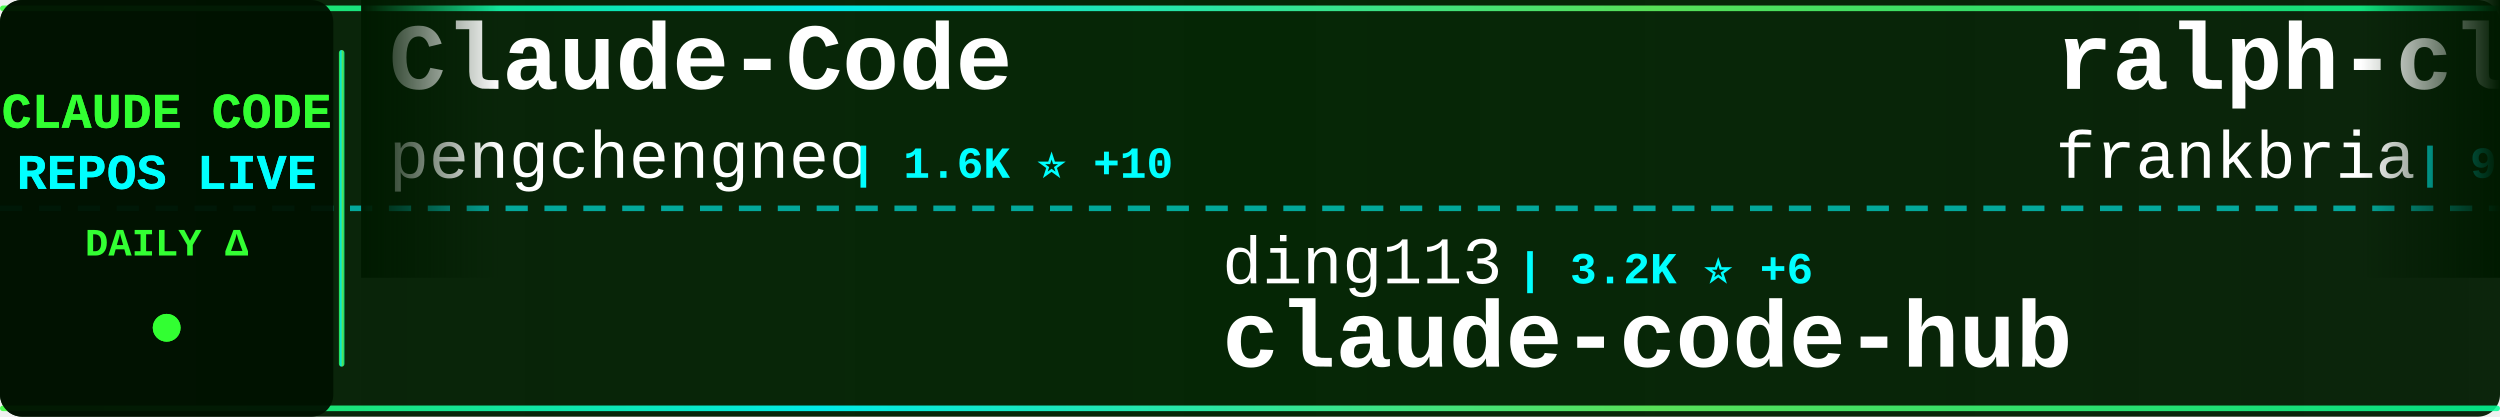
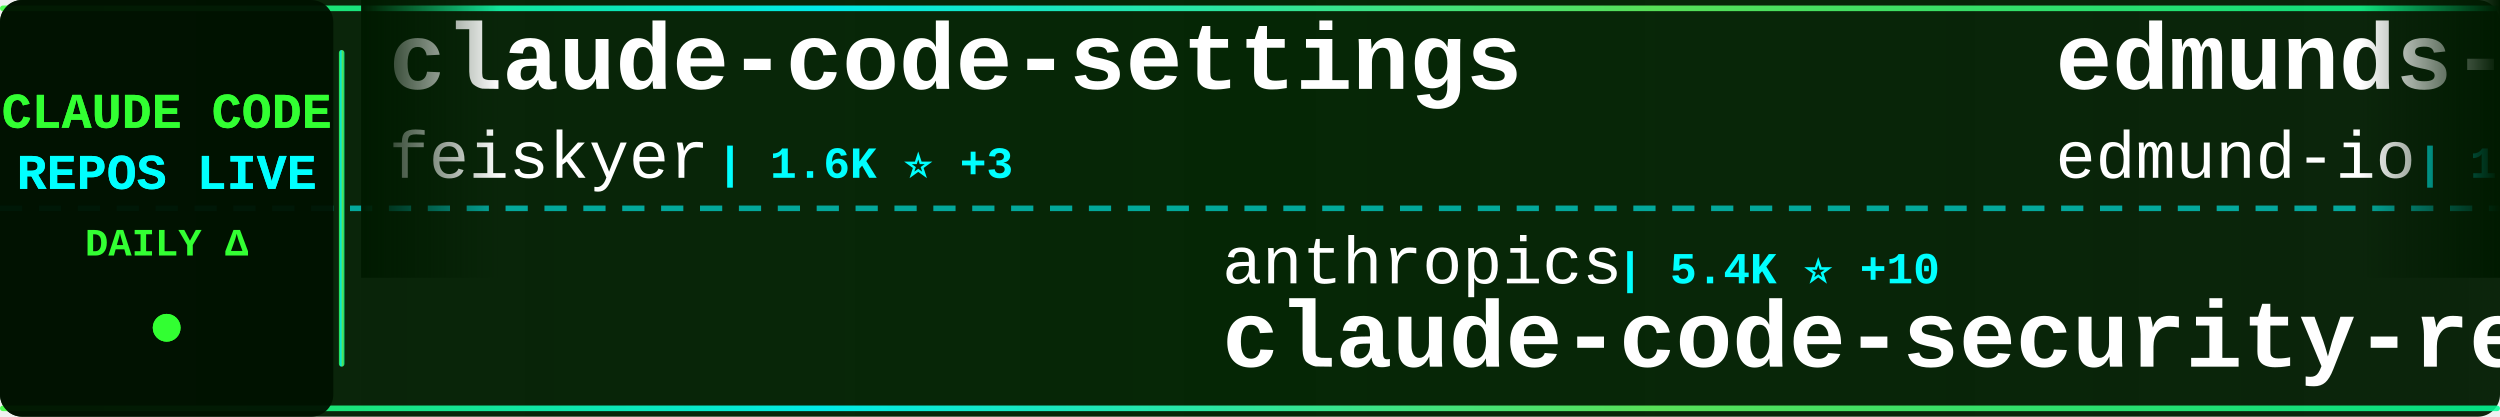
<svg xmlns="http://www.w3.org/2000/svg" width="900" height="150">
  <defs>
    <linearGradient id="tickerBg" x1="0%" y1="0%" x2="100%" y2="0%">
      <stop offset="0%" style="stop-color:#001a00;stop-opacity:0.95" />
      <stop offset="50%" style="stop-color:#002200;stop-opacity:0.98" />
      <stop offset="100%" style="stop-color:#001a00;stop-opacity:0.95" />
    </linearGradient>
    <linearGradient id="borderGrad" x1="0%" y1="0%" x2="100%" y2="0%">
      <stop offset="0%" style="stop-color:#33ff33;stop-opacity:0.85">
        <animate attributeName="stop-opacity" values="0.85;1;0.85" dur="2s" repeatCount="indefinite" />
      </stop>
      <stop offset="33%" style="stop-color:#00ffff;stop-opacity:0.9">
        <animate attributeName="stop-opacity" values="0.9;1;0.9" dur="2.2s" repeatCount="indefinite" />
      </stop>
      <stop offset="66%" style="stop-color:#66ff66;stop-opacity:0.85">
        <animate attributeName="stop-opacity" values="0.85;1;0.85" dur="1.8s" repeatCount="indefinite" />
      </stop>
      <stop offset="100%" style="stop-color:#00ff99;stop-opacity:0.85">
        <animate attributeName="stop-opacity" values="0.85;1;0.85" dur="2s" repeatCount="indefinite" />
      </stop>
    </linearGradient>
    <filter id="textGlow">
      <feGaussianBlur stdDeviation="0.1" result="coloredBlur" />
      <feMerge>
        <feMergeNode in="coloredBlur" />
        <feMergeNode in="SourceGraphic" />
      </feMerge>
    </filter>
    <filter id="metricGlow">
      <feGaussianBlur stdDeviation="0.2" result="coloredBlur" />
      <feMerge>
        <feMergeNode in="coloredBlur" />
        <feMergeNode in="SourceGraphic" />
      </feMerge>
    </filter>
    <linearGradient id="leftFade" x1="0%" y1="0%" x2="100%" y2="0%">
      <stop offset="0%" style="stop-color:#001a00;stop-opacity:1" />
      <stop offset="100%" style="stop-color:#001a00;stop-opacity:0" />
    </linearGradient>
    <linearGradient id="rightFade" x1="0%" y1="0%" x2="100%" y2="0%">
      <stop offset="0%" style="stop-color:#001a00;stop-opacity:0" />
      <stop offset="100%" style="stop-color:#001a00;stop-opacity:1" />
    </linearGradient>
  </defs>
  <rect width="900" height="150" fill="url(#tickerBg)" rx="8" />
  <rect x="0" y="2" width="900" height="2" fill="url(#borderGrad)" rx="1" />
  <rect x="0" y="146" width="900" height="2" fill="url(#borderGrad)" rx="1" />
  <line x1="0" y1="75" x2="900" y2="75" stroke="#00ffff" stroke-width="2" stroke-dasharray="8 6" opacity="0.6" />
  <rect x="0" y="0" width="120" height="150" fill="#001100" opacity="0.95" rx="8" />
  <text x="60" y="46" font-family="'Courier New', monospace" font-size="18" font-weight="bold" fill="#33ff33" text-anchor="middle" filter="url(#textGlow)">
    CLAUDE CODE
  </text>
  <text x="60" y="68" font-family="'Courier New', monospace" font-size="18" font-weight="bold" fill="#00ffff" text-anchor="middle" filter="url(#textGlow)">
    REPOS LIVE
  </text>
  <text x="60" y="92" font-family="'Courier New', monospace" font-size="14" font-weight="bold" fill="#33ff33" text-anchor="middle">
    DAILY Δ
  </text>
  <circle cx="60" cy="118" r="5" fill="#33ff33" filter="url(#metricGlow)">
    <animate attributeName="r" values="4;6;4" dur="1.5s" repeatCount="indefinite" />
    <animate attributeName="opacity" values="0.6;1;0.6" dur="1.5s" repeatCount="indefinite" />
  </circle>
  <rect x="122" y="18" width="2" height="114" fill="url(#borderGrad)" rx="1" />
  <clipPath id="tickerClip">
    <rect x="130" y="0" width="770" height="150" />
  </clipPath>
  <g clip-path="url(#tickerClip)">
    <g id="tickerItems">
      <animateTransform attributeName="transform" attributeType="XML" type="translate" from="0 0" to="-3000 0" dur="54s" repeatCount="indefinite" />
      <g transform="translate(0, 0)">
-         <text x="140" y="32" font-family="'Courier New', monospace" font-size="34" font-weight="bold" fill="#ffffff">Claude-Code</text>
-         <text x="140" y="64" font-family="'Courier New', monospace" font-size="24" font-weight="normal" fill="#ffffff" opacity="1.0">pengchengneo</text>
-         <text x="306" y="64" font-family="'Courier New', monospace" font-size="16" font-weight="bold" fill="#00ffff"> | 1.6K ⭐ +10</text>
+         <text x="140" y="32" font-family="'Courier New', monospace" font-size="34" font-weight="bold" fill="#ffffff">claude-code-settings</text>
+         <text x="140" y="64" font-family="'Courier New', monospace" font-size="24" font-weight="normal" fill="#ffffff" opacity="1.0">feiskyer</text>
+         <text x="258" y="64" font-family="'Courier New', monospace" font-size="16" font-weight="bold" fill="#00ffff"> | 1.6K ⭐ +3</text>
      </g>
      <g transform="translate(300, 0)">
-         <text x="140" y="102" font-family="'Courier New', monospace" font-size="24" font-weight="normal" fill="#ffffff" opacity="1.0">ding113</text>
-         <text x="246" y="102" font-family="'Courier New', monospace" font-size="16" font-weight="bold" fill="#00ffff"> | 3.2K ⭐ +6</text>
-         <text x="140" y="132" font-family="'Courier New', monospace" font-size="34" font-weight="bold" fill="#ffffff">claude-code-hub</text>
+         <text x="140" y="102" font-family="'Courier New', monospace" font-size="24" font-weight="normal" fill="#ffffff" opacity="1.0">anthropics</text>
+         <text x="282" y="102" font-family="'Courier New', monospace" font-size="16" font-weight="bold" fill="#00ffff"> | 5.4K ⭐ +10</text>
+         <text x="140" y="132" font-family="'Courier New', monospace" font-size="34" font-weight="bold" fill="#ffffff">claude-code-security-rev...</text>
      </g>
      <g transform="translate(600, 0)">
-         <text x="140" y="32" font-family="'Courier New', monospace" font-size="34" font-weight="bold" fill="#ffffff">ralph-claude-code</text>
-         <text x="140" y="64" font-family="'Courier New', monospace" font-size="24" font-weight="normal" fill="#ffffff" opacity="1.0">frankbria</text>
-         <text x="270" y="64" font-family="'Courier New', monospace" font-size="16" font-weight="bold" fill="#00ffff"> | 9.5K ⭐ +3</text>
+         <text x="140" y="32" font-family="'Courier New', monospace" font-size="34" font-weight="bold" fill="#ffffff">edmunds-claude-code</text>
+         <text x="140" y="64" font-family="'Courier New', monospace" font-size="24" font-weight="normal" fill="#ffffff" opacity="1.0">edmund-io</text>
+         <text x="270" y="64" font-family="'Courier New', monospace" font-size="16" font-weight="bold" fill="#00ffff"> | 1.5K ⭐ +2</text>
      </g>
      <g transform="translate(900, 0)">
-         <text x="140" y="102" font-family="'Courier New', monospace" font-size="24" font-weight="normal" fill="#ffffff" opacity="1.0">disler</text>
-         <text x="234" y="102" font-family="'Courier New', monospace" font-size="16" font-weight="bold" fill="#00ffff"> | 1.4K ⭐ +3</text>
-         <text x="140" y="132" font-family="'Courier New', monospace" font-size="34" font-weight="bold" fill="#ffffff">pi-vs-claude-code</text>
+         <text x="140" y="102" font-family="'Courier New', monospace" font-size="24" font-weight="normal" fill="#ffffff" opacity="1.0">alirezarezvani</text>
+         <text x="330" y="102" font-family="'Courier New', monospace" font-size="16" font-weight="bold" fill="#00ffff"> | 19.7K ⭐ +138</text>
+         <text x="140" y="132" font-family="'Courier New', monospace" font-size="34" font-weight="bold" fill="#ffffff">claude-skills</text>
      </g>
      <g transform="translate(1200, 0)">
-         <text x="140" y="32" font-family="'Courier New', monospace" font-size="34" font-weight="bold" fill="#ffffff">claude-code-action</text>
-         <text x="140" y="64" font-family="'Courier New', monospace" font-size="24" font-weight="normal" fill="#ffffff" opacity="1.0">anthropics</text>
-         <text x="282" y="64" font-family="'Courier New', monospace" font-size="16" font-weight="bold" fill="#00ffff"> | 8.2K ⭐ +15</text>
+         <text x="140" y="32" font-family="'Courier New', monospace" font-size="34" font-weight="bold" fill="#ffffff">my-claude-code-setup</text>
+         <text x="140" y="64" font-family="'Courier New', monospace" font-size="24" font-weight="normal" fill="#ffffff" opacity="1.0">centminmod</text>
+         <text x="282" y="64" font-family="'Courier New', monospace" font-size="16" font-weight="bold" fill="#00ffff"> | 2.5K ⭐ +5</text>
      </g>
      <g transform="translate(1500, 0)">
-         <text x="140" y="102" font-family="'Courier New', monospace" font-size="24" font-weight="normal" fill="#ffffff" opacity="1.0">affaan-m</text>
-         <text x="258" y="102" font-family="'Courier New', monospace" font-size="16" font-weight="bold" fill="#00ffff"> | 225.2K ⭐ +553</text>
-         <text x="140" y="132" font-family="'Courier New', monospace" font-size="34" font-weight="bold" fill="#ffffff">ECC</text>
+         <text x="140" y="102" font-family="'Courier New', monospace" font-size="24" font-weight="normal" fill="#ffffff" opacity="1.0">Windy3f3f3f3f</text>
+         <text x="318" y="102" font-family="'Courier New', monospace" font-size="16" font-weight="bold" fill="#00ffff"> | 2.1K ⭐ +35</text>
+         <text x="140" y="132" font-family="'Courier New', monospace" font-size="34" font-weight="bold" fill="#ffffff">claude-code-from-scratch</text>
      </g>
      <g transform="translate(1800, 0)">
-         <text x="140" y="32" font-family="'Courier New', monospace" font-size="34" font-weight="bold" fill="#ffffff">claude-code-engineering</text>
-         <text x="140" y="64" font-family="'Courier New', monospace" font-size="24" font-weight="normal" fill="#ffffff" opacity="1.0">huangjia2019</text>
-         <text x="306" y="64" font-family="'Courier New', monospace" font-size="16" font-weight="bold" fill="#00ffff"> | 919 ⭐ +4</text>
+         <text x="140" y="32" font-family="'Courier New', monospace" font-size="34" font-weight="bold" fill="#ffffff">claude-code-workflows</text>
+         <text x="140" y="64" font-family="'Courier New', monospace" font-size="24" font-weight="normal" fill="#ffffff" opacity="1.0">OneRedOak</text>
+         <text x="270" y="64" font-family="'Courier New', monospace" font-size="16" font-weight="bold" fill="#00ffff"> | 3.8K ⭐ +1</text>
      </g>
      <g transform="translate(2100, 0)">
-         <text x="140" y="102" font-family="'Courier New', monospace" font-size="24" font-weight="normal" fill="#ffffff" opacity="1.0">krusemediallc</text>
-         <text x="318" y="102" font-family="'Courier New', monospace" font-size="16" font-weight="bold" fill="#00ffff"> | 944 ⭐ +13</text>
-         <text x="140" y="132" font-family="'Courier New', monospace" font-size="34" font-weight="bold" fill="#ffffff">arcads-claude-code</text>
+         <text x="140" y="102" font-family="'Courier New', monospace" font-size="24" font-weight="normal" fill="#ffffff" opacity="1.0">kodu-ai</text>
+         <text x="246" y="102" font-family="'Courier New', monospace" font-size="16" font-weight="bold" fill="#00ffff"> | 5.3K ⭐</text>
+         <text x="140" y="132" font-family="'Courier New', monospace" font-size="34" font-weight="bold" fill="#ffffff">claude-coder</text>
      </g>
      <g transform="translate(2400, 0)">
-         <text x="140" y="32" font-family="'Courier New', monospace" font-size="34" font-weight="bold" fill="#ffffff">claude-code-harness</text>
-         <text x="140" y="64" font-family="'Courier New', monospace" font-size="24" font-weight="normal" fill="#ffffff" opacity="1.0">Chachamaru127</text>
-         <text x="318" y="64" font-family="'Courier New', monospace" font-size="16" font-weight="bold" fill="#00ffff"> | 2.9K ⭐ +5</text>
+         <text x="140" y="32" font-family="'Courier New', monospace" font-size="34" font-weight="bold" fill="#ffffff">claude_codex_bridge</text>
+         <text x="140" y="64" font-family="'Courier New', monospace" font-size="24" font-weight="normal" fill="#ffffff" opacity="1.0">SeemSeam</text>
+         <text x="258" y="64" font-family="'Courier New', monospace" font-size="16" font-weight="bold" fill="#00ffff"> | 3.2K ⭐ +16</text>
      </g>
      <g transform="translate(2700, 0)">
-         <text x="140" y="102" font-family="'Courier New', monospace" font-size="24" font-weight="normal" fill="#ffffff" opacity="1.0">JrCx7scC</text>
-         <text x="258" y="102" font-family="'Courier New', monospace" font-size="16" font-weight="bold" fill="#00ffff"> | 371 ⭐</text>
-         <text x="140" y="132" font-family="'Courier New', monospace" font-size="34" font-weight="bold" fill="#ffffff">claude-code-source</text>
+         <text x="140" y="102" font-family="'Courier New', monospace" font-size="24" font-weight="normal" fill="#ffffff" opacity="1.0">Alishahryar1</text>
+         <text x="306" y="102" font-family="'Courier New', monospace" font-size="16" font-weight="bold" fill="#00ffff"> | 38.3K ⭐ +268</text>
+         <text x="140" y="132" font-family="'Courier New', monospace" font-size="34" font-weight="bold" fill="#ffffff">free-claude-code</text>
      </g>
      <g transform="translate(3000, 0)">
-         <text x="140" y="32" font-family="'Courier New', monospace" font-size="34" font-weight="bold" fill="#ffffff">Claude-Code</text>
-         <text x="140" y="64" font-family="'Courier New', monospace" font-size="24" font-weight="normal" fill="#ffffff" opacity="1.0">pengchengneo</text>
-         <text x="306" y="64" font-family="'Courier New', monospace" font-size="16" font-weight="bold" fill="#00ffff"> | 1.6K ⭐ +10</text>
+         <text x="140" y="32" font-family="'Courier New', monospace" font-size="34" font-weight="bold" fill="#ffffff">claude-code-settings</text>
+         <text x="140" y="64" font-family="'Courier New', monospace" font-size="24" font-weight="normal" fill="#ffffff" opacity="1.0">feiskyer</text>
+         <text x="258" y="64" font-family="'Courier New', monospace" font-size="16" font-weight="bold" fill="#00ffff"> | 1.6K ⭐ +3</text>
      </g>
      <g transform="translate(3300, 0)">
-         <text x="140" y="102" font-family="'Courier New', monospace" font-size="24" font-weight="normal" fill="#ffffff" opacity="1.0">ding113</text>
-         <text x="246" y="102" font-family="'Courier New', monospace" font-size="16" font-weight="bold" fill="#00ffff"> | 3.2K ⭐ +6</text>
-         <text x="140" y="132" font-family="'Courier New', monospace" font-size="34" font-weight="bold" fill="#ffffff">claude-code-hub</text>
+         <text x="140" y="102" font-family="'Courier New', monospace" font-size="24" font-weight="normal" fill="#ffffff" opacity="1.0">anthropics</text>
+         <text x="282" y="102" font-family="'Courier New', monospace" font-size="16" font-weight="bold" fill="#00ffff"> | 5.4K ⭐ +10</text>
+         <text x="140" y="132" font-family="'Courier New', monospace" font-size="34" font-weight="bold" fill="#ffffff">claude-code-security-rev...</text>
      </g>
      <g transform="translate(3600, 0)">
-         <text x="140" y="32" font-family="'Courier New', monospace" font-size="34" font-weight="bold" fill="#ffffff">ralph-claude-code</text>
-         <text x="140" y="64" font-family="'Courier New', monospace" font-size="24" font-weight="normal" fill="#ffffff" opacity="1.0">frankbria</text>
-         <text x="270" y="64" font-family="'Courier New', monospace" font-size="16" font-weight="bold" fill="#00ffff"> | 9.5K ⭐ +3</text>
+         <text x="140" y="32" font-family="'Courier New', monospace" font-size="34" font-weight="bold" fill="#ffffff">edmunds-claude-code</text>
+         <text x="140" y="64" font-family="'Courier New', monospace" font-size="24" font-weight="normal" fill="#ffffff" opacity="1.0">edmund-io</text>
+         <text x="270" y="64" font-family="'Courier New', monospace" font-size="16" font-weight="bold" fill="#00ffff"> | 1.5K ⭐ +2</text>
      </g>
      <g transform="translate(3900, 0)">
-         <text x="140" y="102" font-family="'Courier New', monospace" font-size="24" font-weight="normal" fill="#ffffff" opacity="1.0">disler</text>
-         <text x="234" y="102" font-family="'Courier New', monospace" font-size="16" font-weight="bold" fill="#00ffff"> | 1.4K ⭐ +3</text>
-         <text x="140" y="132" font-family="'Courier New', monospace" font-size="34" font-weight="bold" fill="#ffffff">pi-vs-claude-code</text>
+         <text x="140" y="102" font-family="'Courier New', monospace" font-size="24" font-weight="normal" fill="#ffffff" opacity="1.0">alirezarezvani</text>
+         <text x="330" y="102" font-family="'Courier New', monospace" font-size="16" font-weight="bold" fill="#00ffff"> | 19.7K ⭐ +138</text>
+         <text x="140" y="132" font-family="'Courier New', monospace" font-size="34" font-weight="bold" fill="#ffffff">claude-skills</text>
      </g>
    </g>
  </g>
  <rect x="130" y="0" width="50" height="100" fill="url(#leftFade)" />
  <rect x="850" y="0" width="50" height="100" fill="url(#rightFade)" />
</svg>
